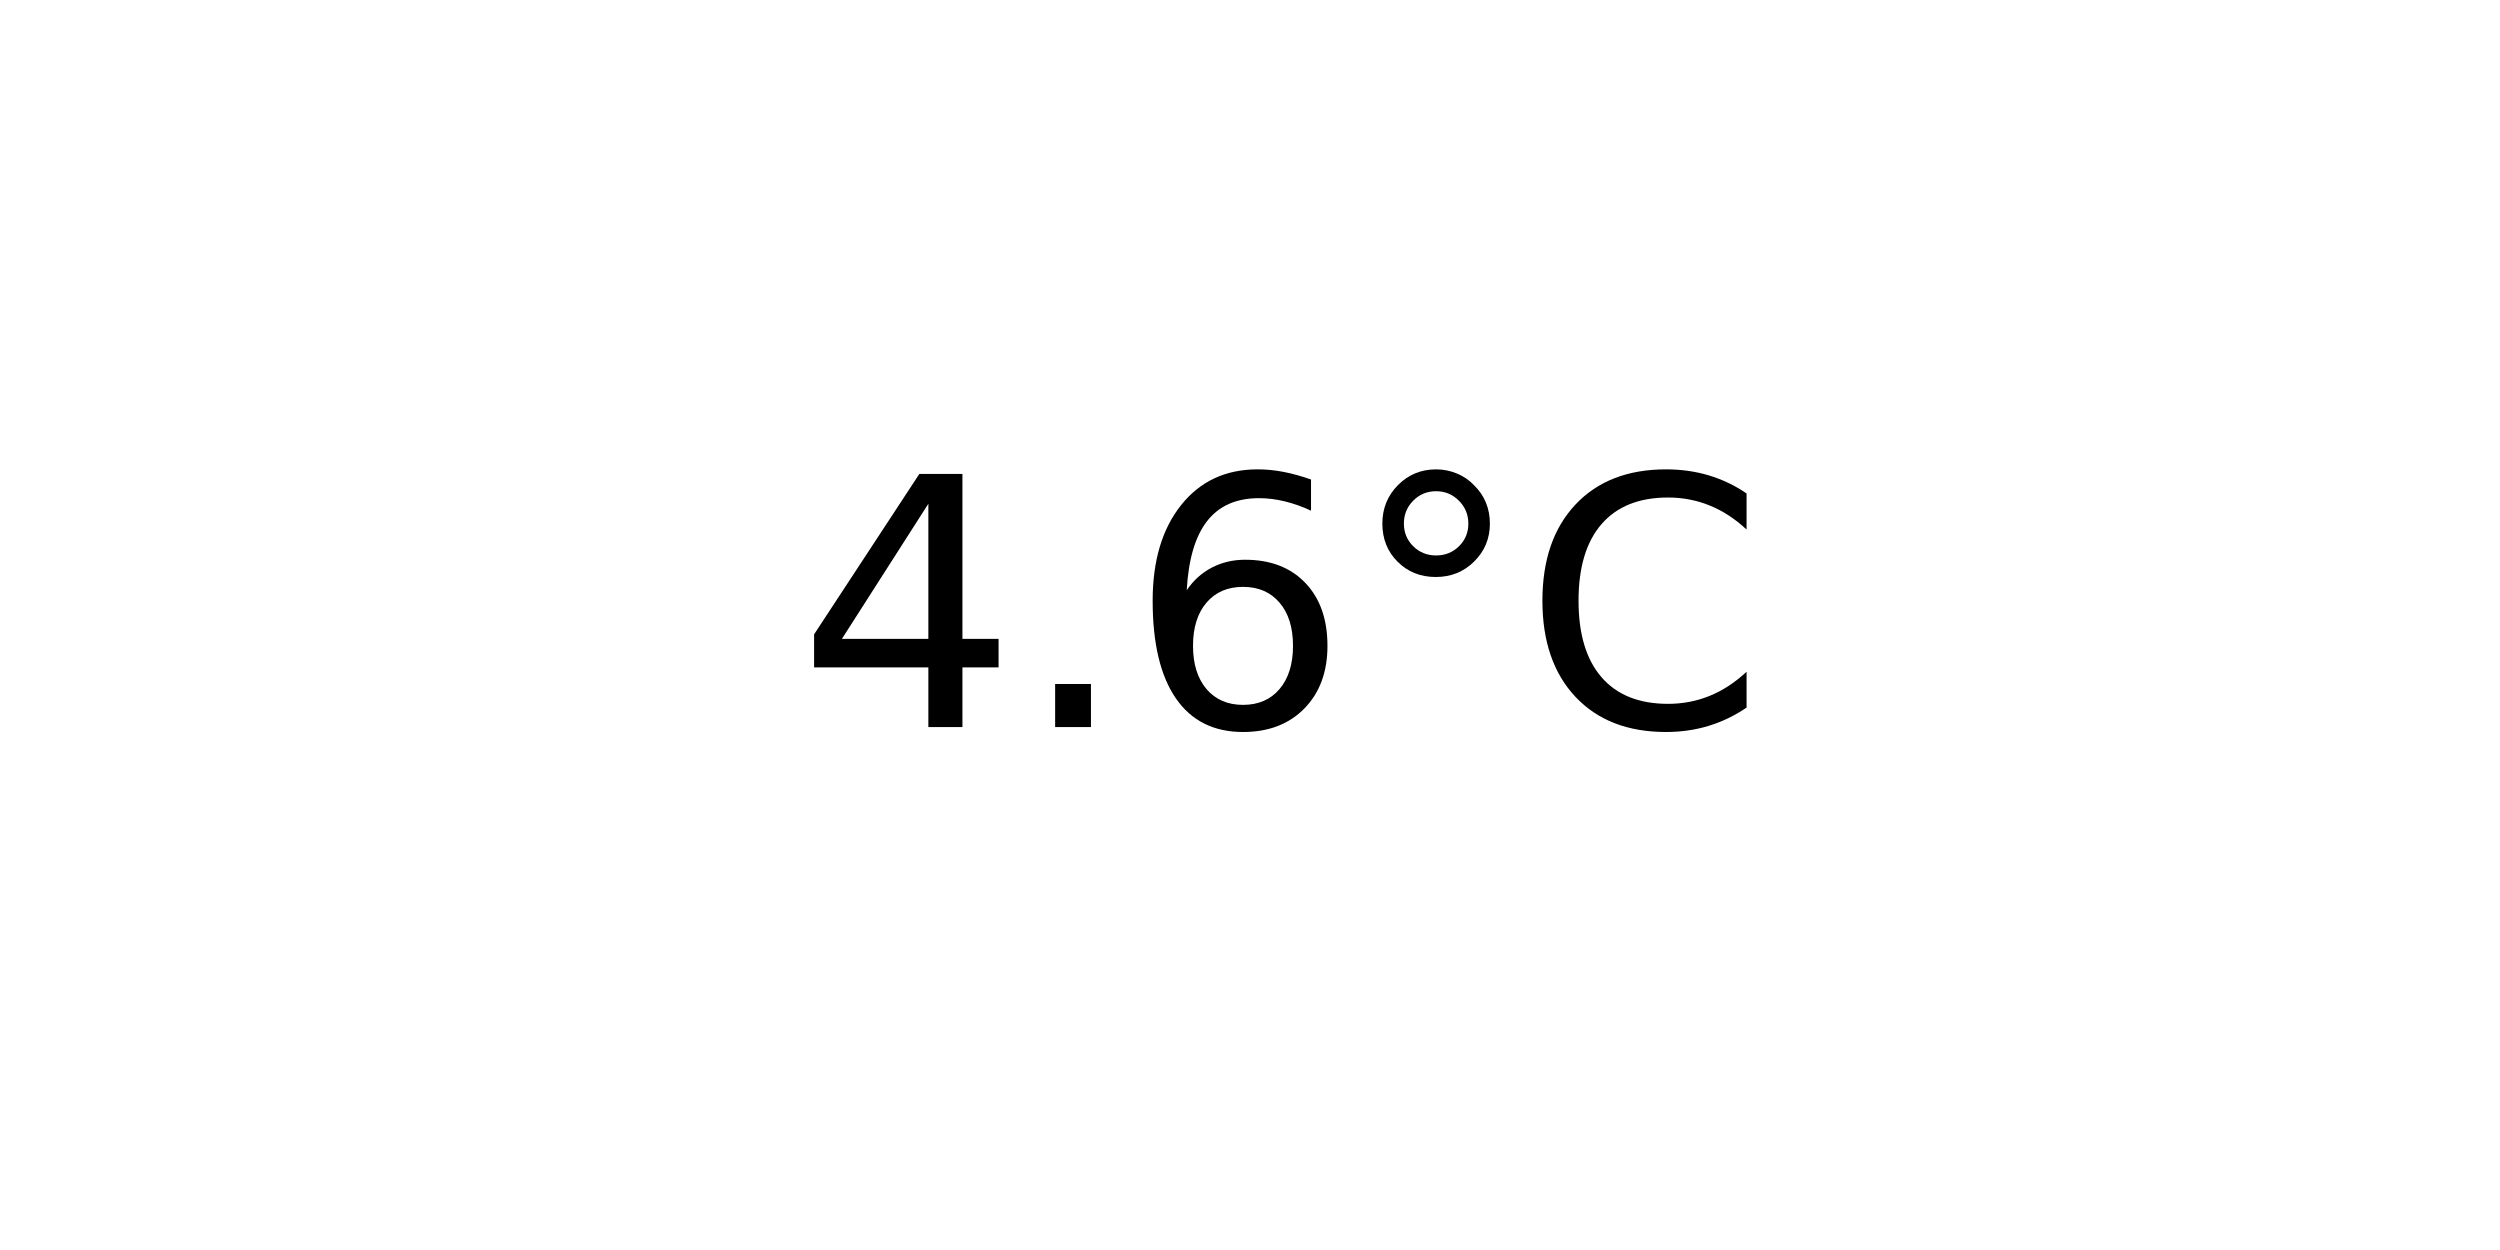
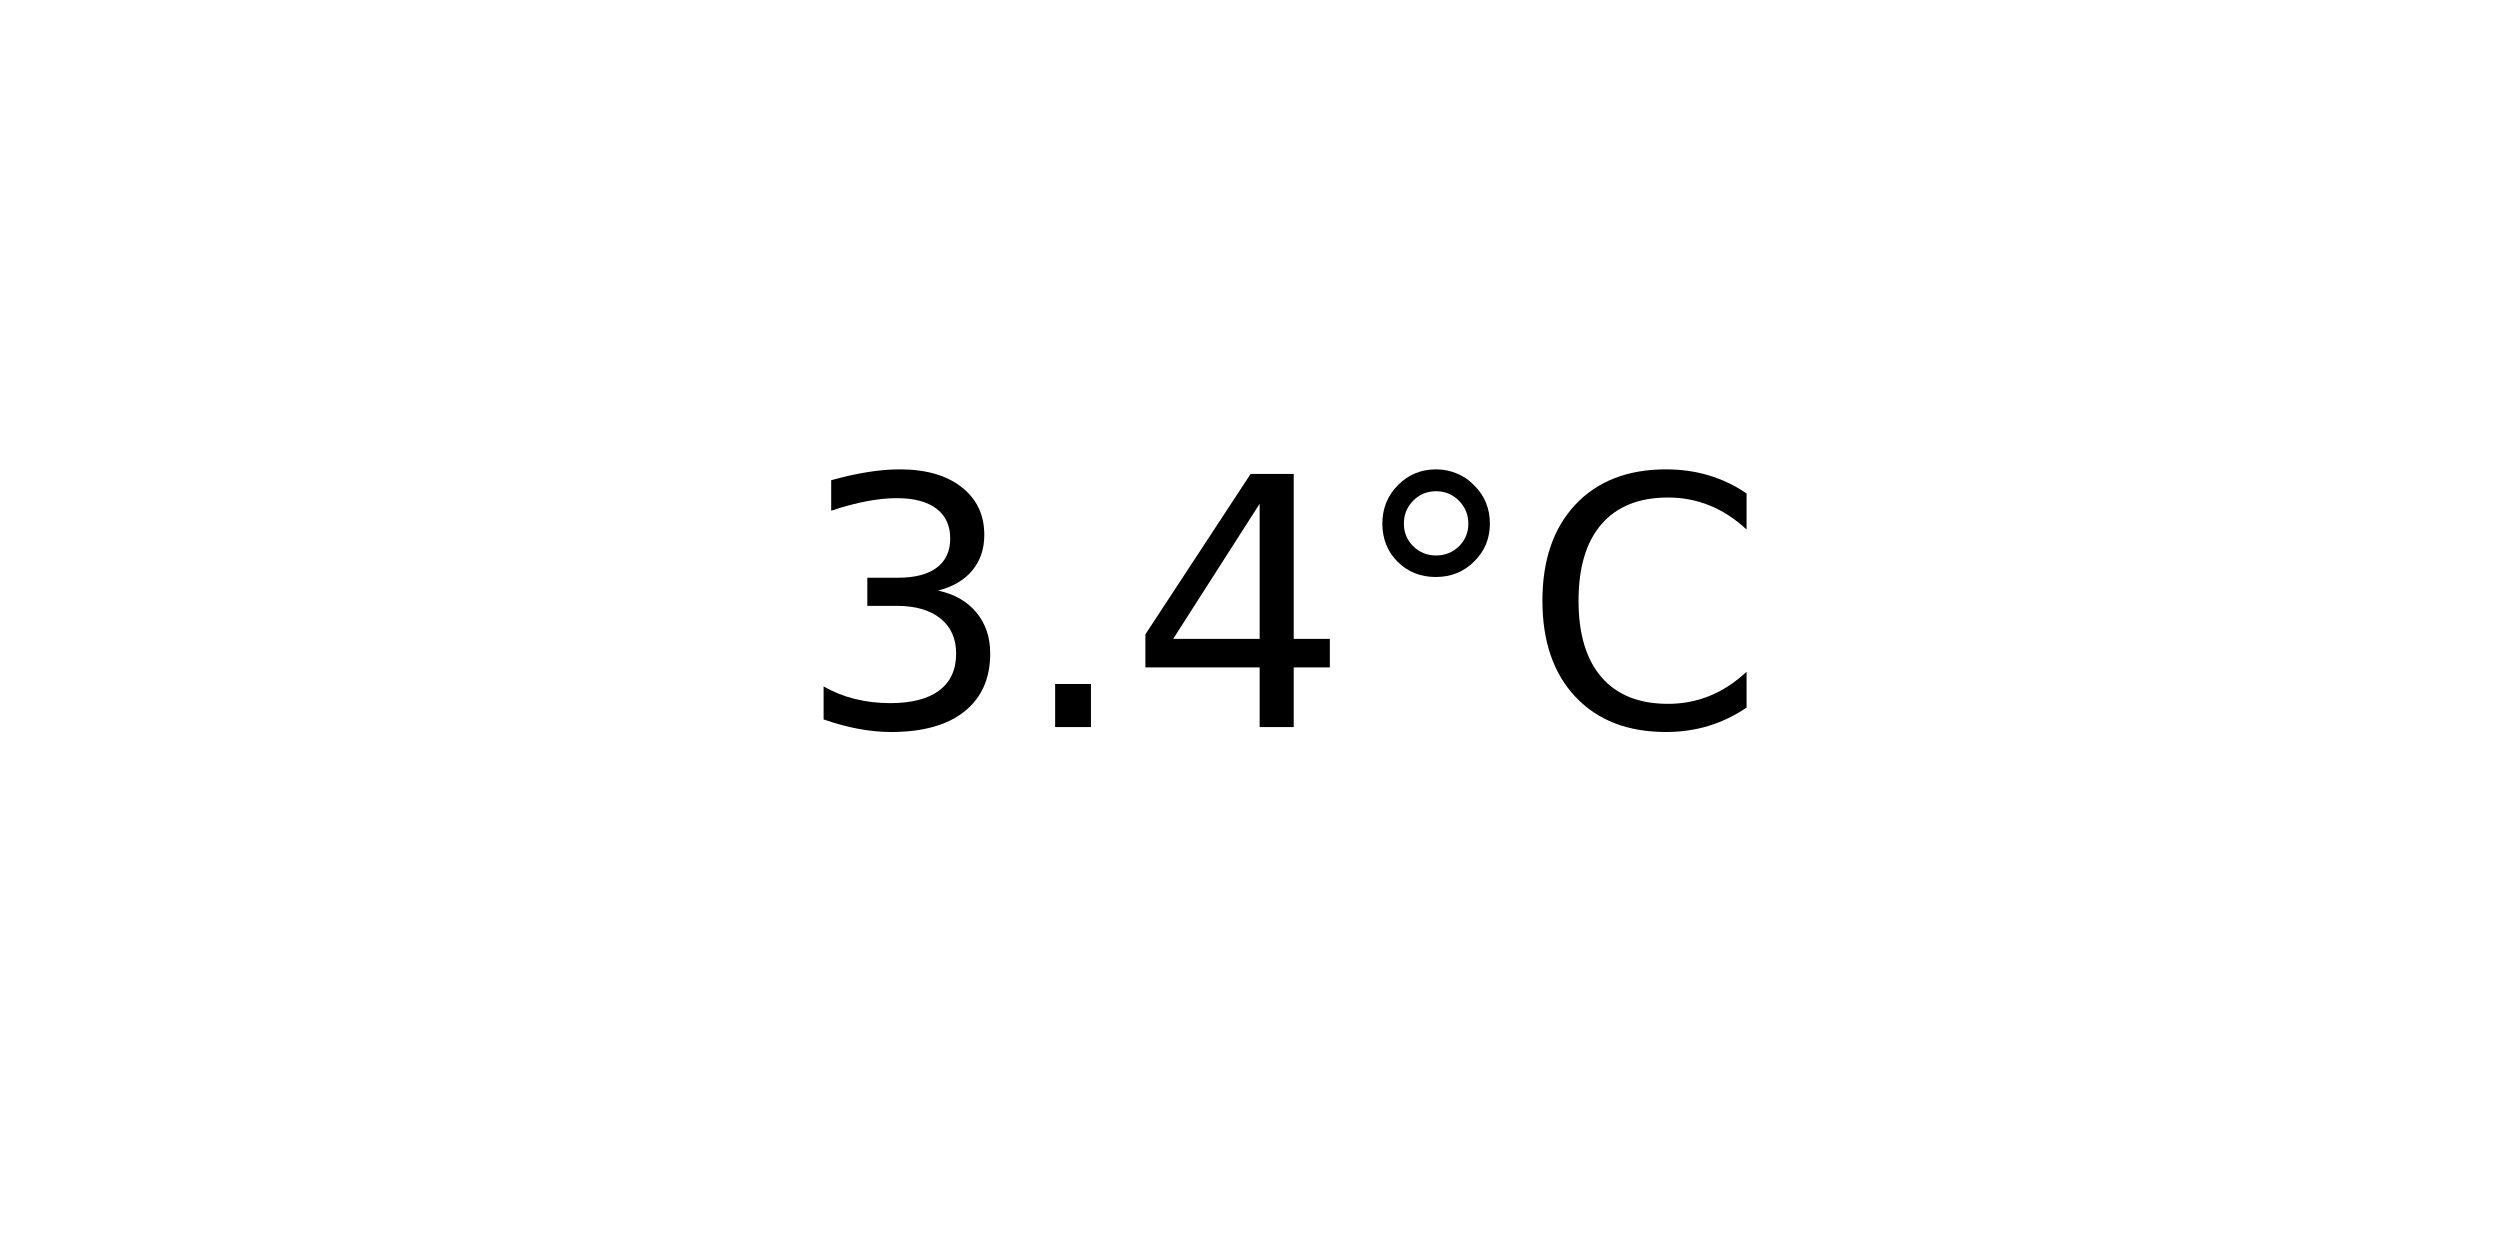
<svg xmlns="http://www.w3.org/2000/svg" xmlns:xlink="http://www.w3.org/1999/xlink" width="72pt" height="36pt" viewBox="0 0 72 36" version="1.1">
  <defs>
    <style type="text/css">*{stroke-linejoin: round; stroke-linecap: butt}</style>
  </defs>
  <g id="figure_1">
    <g id="axes_1">
      <g id="text_1">
        <g transform="translate(22.95703 20.93937) scale(0.1 -0.1)">
          <defs>
+             <path id="DejaVuSans-33" d="M 2597 2516  Q 3050 2419 3304 2112  Q 3559 1806 3559 1356  Q 3559 666 3084 287  Q 2609 -91 1734 -91  Q 1441 -91 1130 -33  Q 819 25 488 141  L 488 750  Q 750 597 1062 519  Q 1375 441 1716 441  Q 2309 441 2620 675  Q 2931 909 2931 1356  Q 2931 1769 2642 2001  Q 2353 2234 1838 2234  L 1294 2234  L 1294 2753  L 1863 2753  Q 2328 2753 2575 2939  Q 2822 3125 2822 3475  Q 2822 3834 2567 4026  Q 2313 4219 1838 4219  Q 1578 4219 1281 4162  Q 984 4106 628 3988  L 628 4550  Q 988 4650 1302 4700  Q 1616 4750 1894 4750  Q 2613 4750 3031 4423  Q 3450 4097 3450 3541  Q 3450 3153 3228 2886  Q 3006 2619 2597 2516  z " transform="scale(0.015625)" />
+             <path id="DejaVuSans-2e" d="M 684 794  L 1344 794  L 1344 0  L 684 0  L 684 794  z " transform="scale(0.015625)" />
            <path id="DejaVuSans-34" d="M 2419 4116  L 825 1625  L 2419 1625  L 2419 4116  z M 2253 4666  L 3047 4666  L 3047 1625  L 3713 1625  L 3713 1100  L 3047 1100  L 3047 0  L 2419 0  L 2419 1100  L 313 1100  L 313 1709  L 2253 4666  z " transform="scale(0.015625)" />
-             <path id="DejaVuSans-2e" d="M 684 794  L 1344 794  L 1344 0  L 684 0  L 684 794  z " transform="scale(0.015625)" />
-             <path id="DejaVuSans-36" d="M 2113 2584  Q 1688 2584 1439 2293  Q 1191 2003 1191 1497  Q 1191 994 1439 701  Q 1688 409 2113 409  Q 2538 409 2786 701  Q 3034 994 3034 1497  Q 3034 2003 2786 2293  Q 2538 2584 2113 2584  z M 3366 4563  L 3366 3988  Q 3128 4100 2886 4159  Q 2644 4219 2406 4219  Q 1781 4219 1451 3797  Q 1122 3375 1075 2522  Q 1259 2794 1537 2939  Q 1816 3084 2150 3084  Q 2853 3084 3261 2657  Q 3669 2231 3669 1497  Q 3669 778 3244 343  Q 2819 -91 2113 -91  Q 1303 -91 875 529  Q 447 1150 447 2328  Q 447 3434 972 4092  Q 1497 4750 2381 4750  Q 2619 4750 2861 4703  Q 3103 4656 3366 4563  z " transform="scale(0.015625)" />
            <path id="DejaVuSans-b0" d="M 1600 4347  Q 1350 4347 1178 4173  Q 1006 4000 1006 3750  Q 1006 3503 1178 3333  Q 1350 3163 1600 3163  Q 1850 3163 2022 3333  Q 2194 3503 2194 3750  Q 2194 3997 2020 4172  Q 1847 4347 1600 4347  z M 1600 4750  Q 1800 4750 1984 4673  Q 2169 4597 2303 4453  Q 2447 4313 2519 4134  Q 2591 3956 2591 3750  Q 2591 3338 2302 3052  Q 2013 2766 1594 2766  Q 1172 2766 890 3047  Q 609 3328 609 3750  Q 609 4169 896 4459  Q 1184 4750 1600 4750  z " transform="scale(0.015625)" />
            <path id="DejaVuSans-43" d="M 4122 4306  L 4122 3641  Q 3803 3938 3442 4084  Q 3081 4231 2675 4231  Q 1875 4231 1450 3742  Q 1025 3253 1025 2328  Q 1025 1406 1450 917  Q 1875 428 2675 428  Q 3081 428 3442 575  Q 3803 722 4122 1019  L 4122 359  Q 3791 134 3420 21  Q 3050 -91 2638 -91  Q 1578 -91 968 557  Q 359 1206 359 2328  Q 359 3453 968 4101  Q 1578 4750 2638 4750  Q 3056 4750 3426 4639  Q 3797 4528 4122 4306  z " transform="scale(0.015625)" />
          </defs>
-           <use xlink:href="#DejaVuSans-34" />
+           <use xlink:href="#DejaVuSans-33" />
          <use xlink:href="#DejaVuSans-2e" x="63.623" />
-           <use xlink:href="#DejaVuSans-36" x="95.41" />
+           <use xlink:href="#DejaVuSans-34" x="95.41" />
          <use xlink:href="#DejaVuSans-b0" x="159.033" />
          <use xlink:href="#DejaVuSans-43" x="209.033" />
        </g>
      </g>
    </g>
  </g>
</svg>
